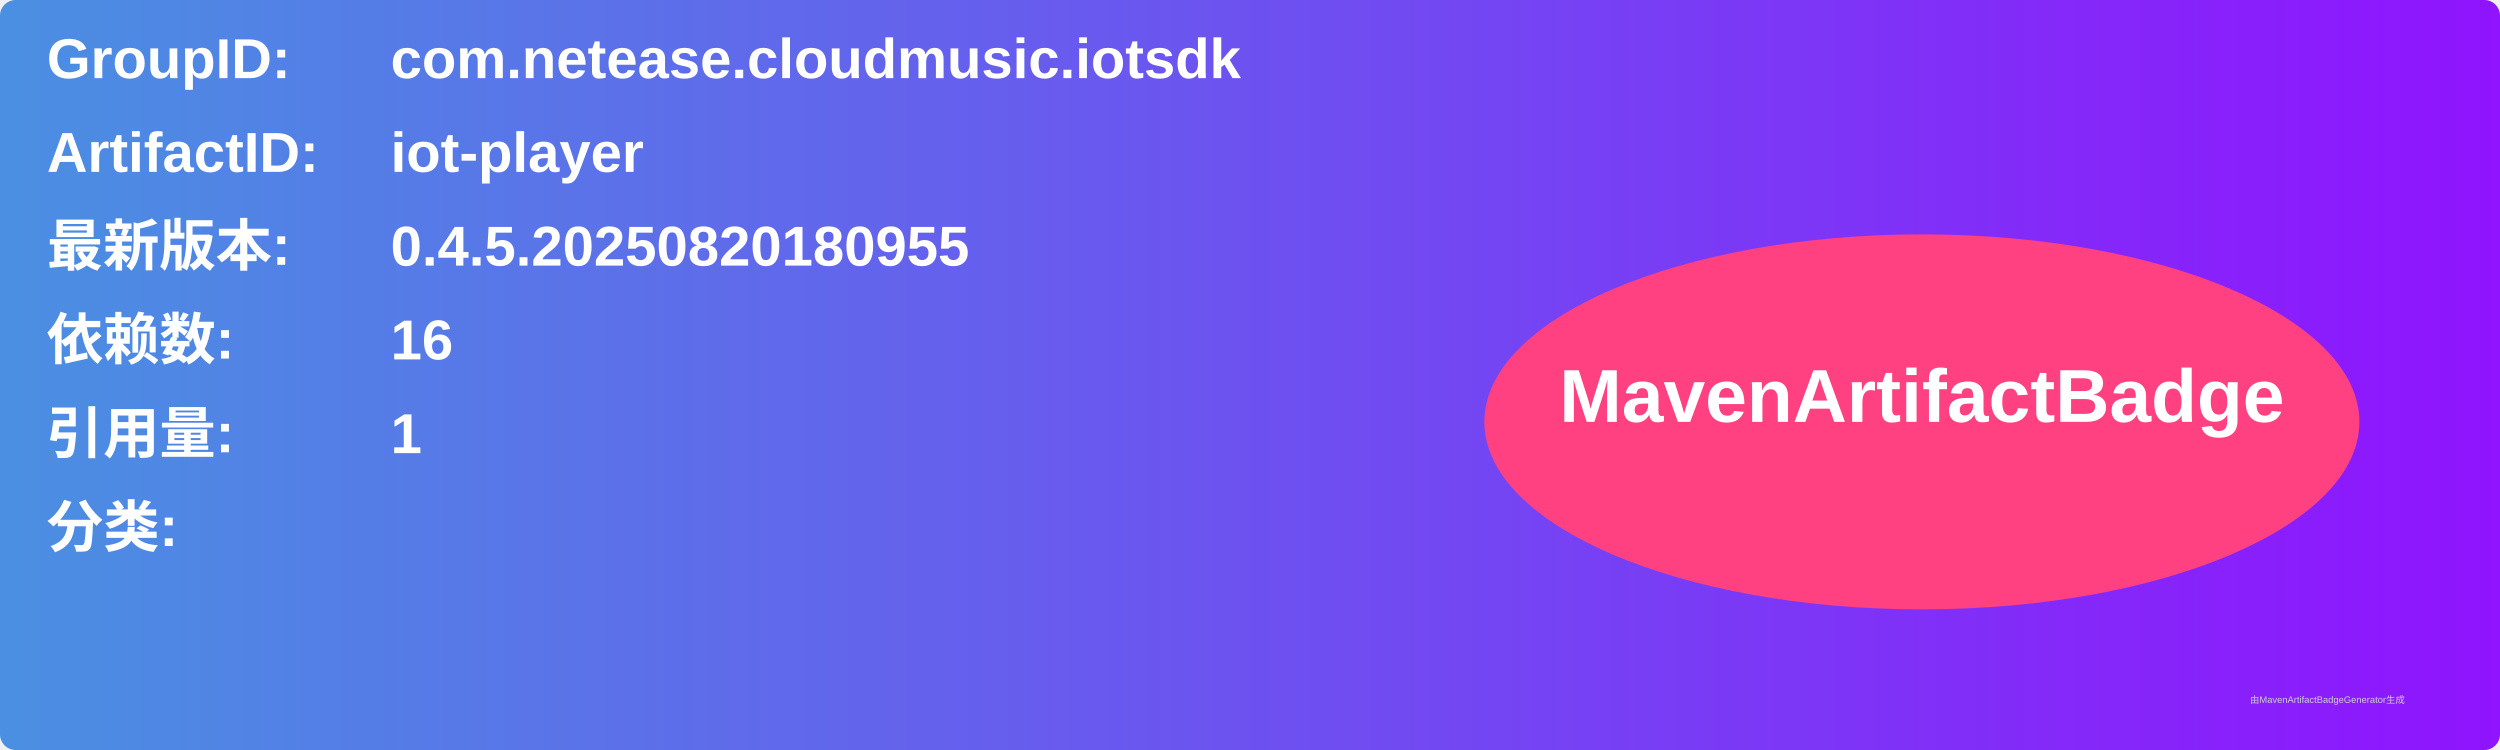
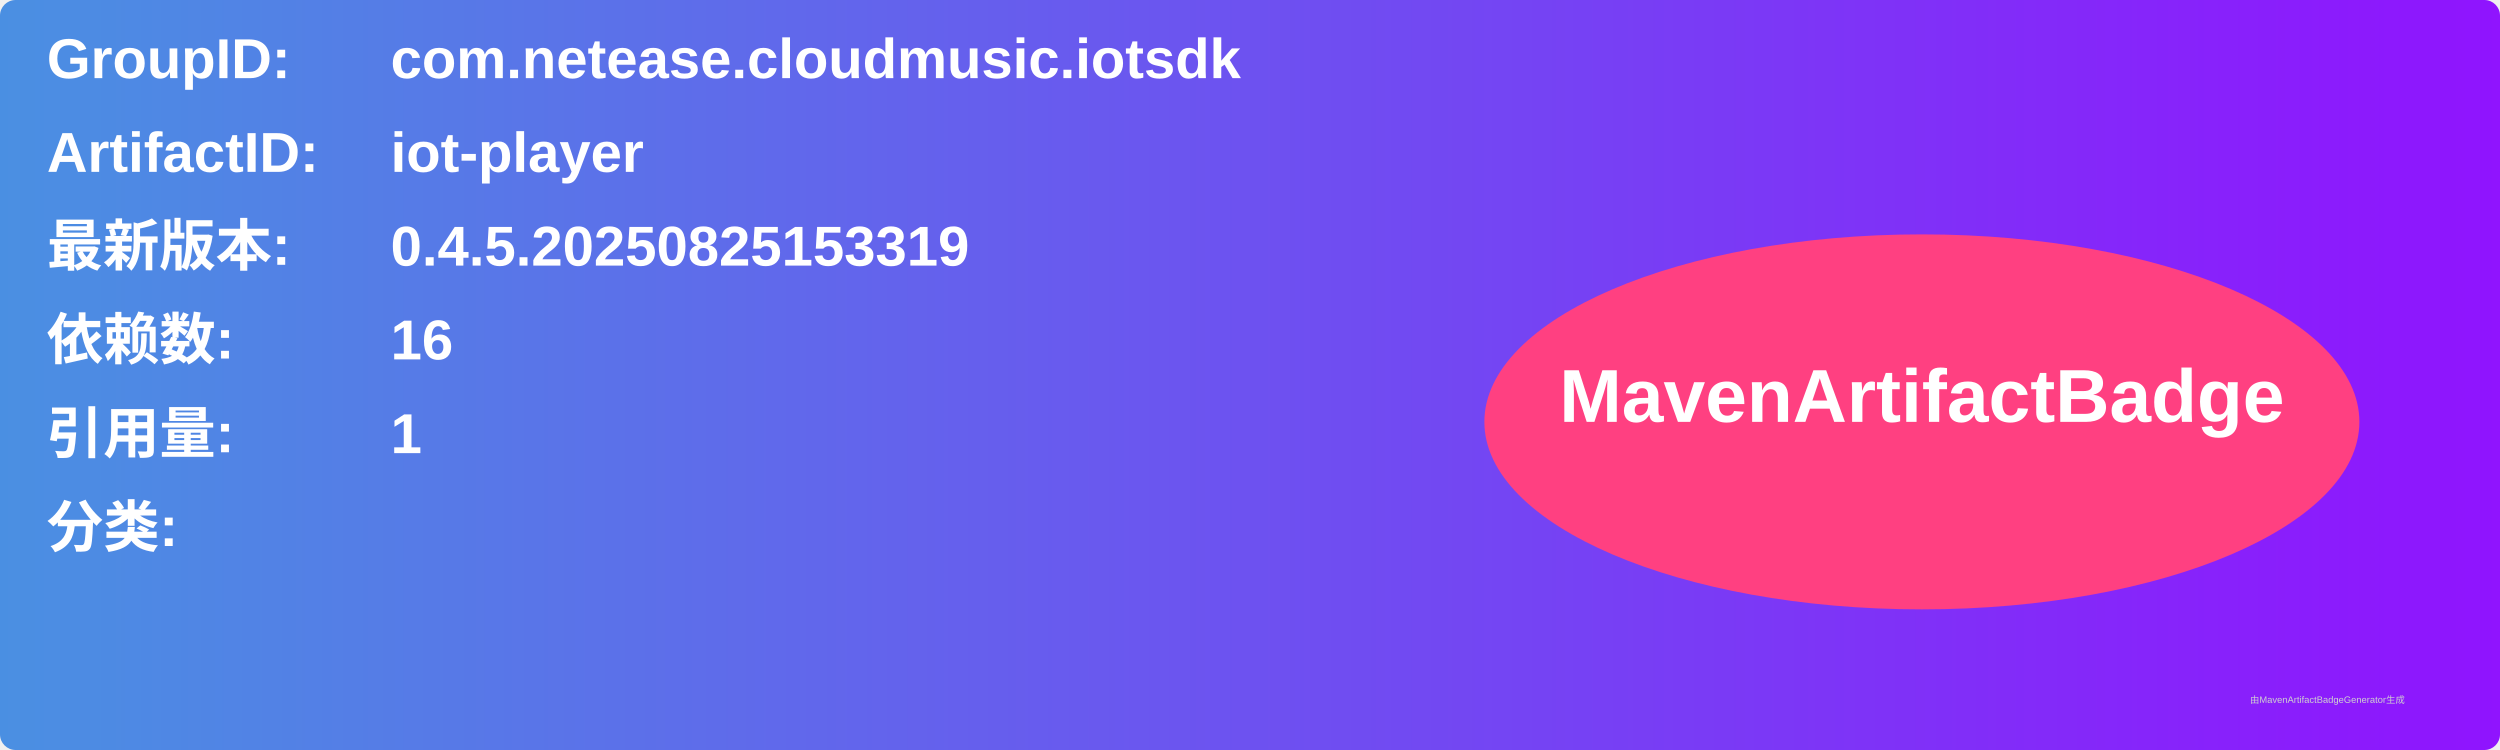
<svg xmlns="http://www.w3.org/2000/svg" width="800" height="240" viewBox="0 0 800 240">
  <linearGradient id="grad" x1="0%" y1="0%" x2="100%" y2="0%">
    <stop offset="0%" stop-color="#4a90e2" />
    <stop offset="100%" stop-color="#9013fe" />
  </linearGradient>
  <rect width="100%" height="100%" rx="5" ry="5" fill="url(#grad)" />
  <g transform="translate(15, 15)">
    <text x="0" y="10" font-family="Arial" font-size="18" fill="white" font-weight="bold" width="260">GroupID:</text>
    <text x="110" y="10" font-family="Arial" font-size="18" fill="white" font-weight="bold" width="460">com.netease.cloudmusic.iotsdk</text>
    <text x="0" y="40" font-family="Arial" font-size="18" fill="white" font-weight="bold" width="260">ArtifactID:</text>
    <text x="110" y="40" font-family="Arial" font-size="18" fill="white" font-weight="bold" width="460">iot-player</text>
    <text x="0" y="70" font-family="Arial" font-size="18" fill="white" font-weight="bold">最新版本:</text>
    <text x="110" y="70" font-family="Arial" font-size="18" fill="white" font-weight="bold">
-       <tspan font-weight="bold">0.4.5.20250820180955</tspan>
+       <tspan font-weight="bold">0.4.5.20250825153319</tspan>
    </text>
    <text x="0" y="100" font-family="Arial" font-size="18" fill="white" font-weight="bold">依赖数: </text>
    <text x="110" y="100" font-family="Arial" font-size="18" fill="white">
      <tspan font-weight="bold">16</tspan>
    </text>
    <text x="0" y="130" font-family="Arial" font-size="18" fill="white" font-weight="bold">引用量: </text>
    <text x="110" y="130" font-family="Arial" font-size="18" fill="white">
      <tspan font-weight="bold">1</tspan>
    </text>
    <text x="0" y="160" font-family="Arial" font-size="18" fill="white" font-weight="bold">分类:</text>
    <text x="10" y="190" font-family="Arial" font-size="10" fill="white">
      <tspan font-weight="bold" />
    </text>
    <ellipse cx="600" cy="120" rx="140" ry="60" fill="#ff4081" />
    <text x="600" y="120" text-anchor="middle" font-family="Arial" font-size="24" fill="white" font-weight="bold">MavenArtifactBadge</text>
  </g>
  <text x="720" y="225" font-family="Arial" font-size="3" fill="#d0d0d0">由MavenArtifactBadgeGenerator生成</text>
</svg>
